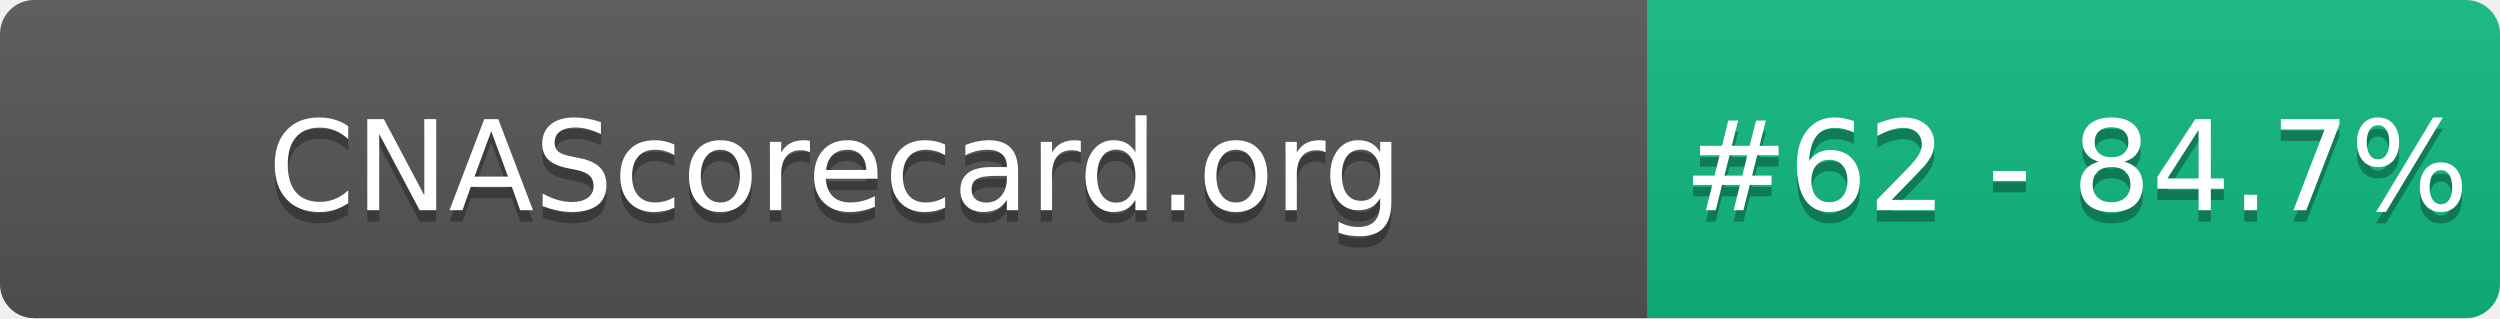
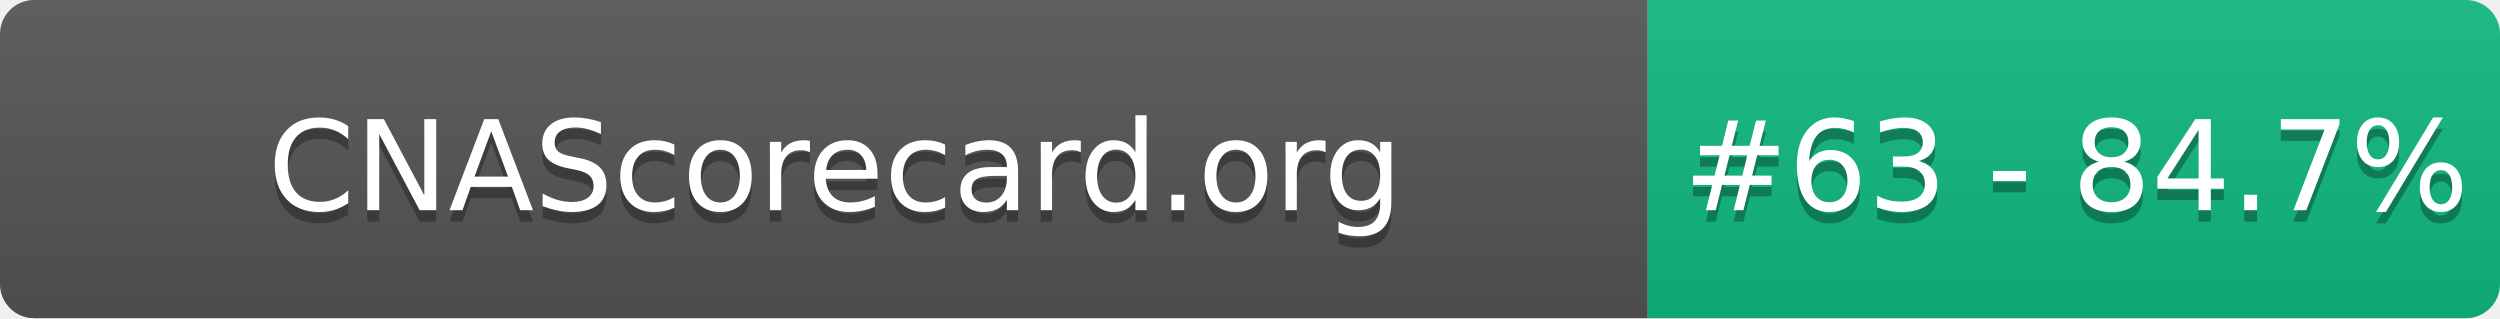
- <svg xmlns="http://www.w3.org/2000/svg" width="220" height="28" role="img" aria-label="CNAScorecard.org: #62 - 84.7%">
+ <svg xmlns="http://www.w3.org/2000/svg" width="220" height="28" role="img" aria-label="CNAScorecard.org: #63 - 84.7%">
  <linearGradient id="s" x2="0" y2="100%">
    <stop offset="0" stop-color="#bbb" stop-opacity=".1" />
    <stop offset="1" stop-opacity=".1" />
  </linearGradient>
  <clipPath id="r">
    <rect width="220" height="28" rx="3" fill="#fff" />
  </clipPath>
  <g clip-path="url(#r)">
    <rect width="145" height="28" fill="#555" />
    <rect x="145" width="75" height="28" fill="#10B981" />
    <rect width="220" height="28" fill="url(#s)" />
  </g>
  <g fill="#fff" text-anchor="middle" font-family="Verdana,Geneva,DejaVu Sans,sans-serif" text-rendering="geometricPrecision" font-size="110">
    <text aria-hidden="true" x="735" y="195" fill="#010101" fill-opacity=".3" transform="scale(.1)" textLength="1350">CNAScorecard.org</text>
    <text x="735" y="185" transform="scale(.1)" fill="#fff" textLength="1350">CNAScorecard.org</text>
-     <text aria-hidden="true" x="1827" y="195" fill="#010101" fill-opacity=".3" transform="scale(.1)" textLength="605">#62 - 84.7%</text>
-     <text x="1827" y="185" transform="scale(.1)" fill="#fff" textLength="605">#62 - 84.7%</text>
+     <text aria-hidden="true" x="1827" y="195" fill="#010101" fill-opacity=".3" transform="scale(.1)" textLength="605">#63 - 84.7%</text>
+     <text x="1827" y="185" transform="scale(.1)" fill="#fff" textLength="605">#63 - 84.7%</text>
  </g>
</svg>
